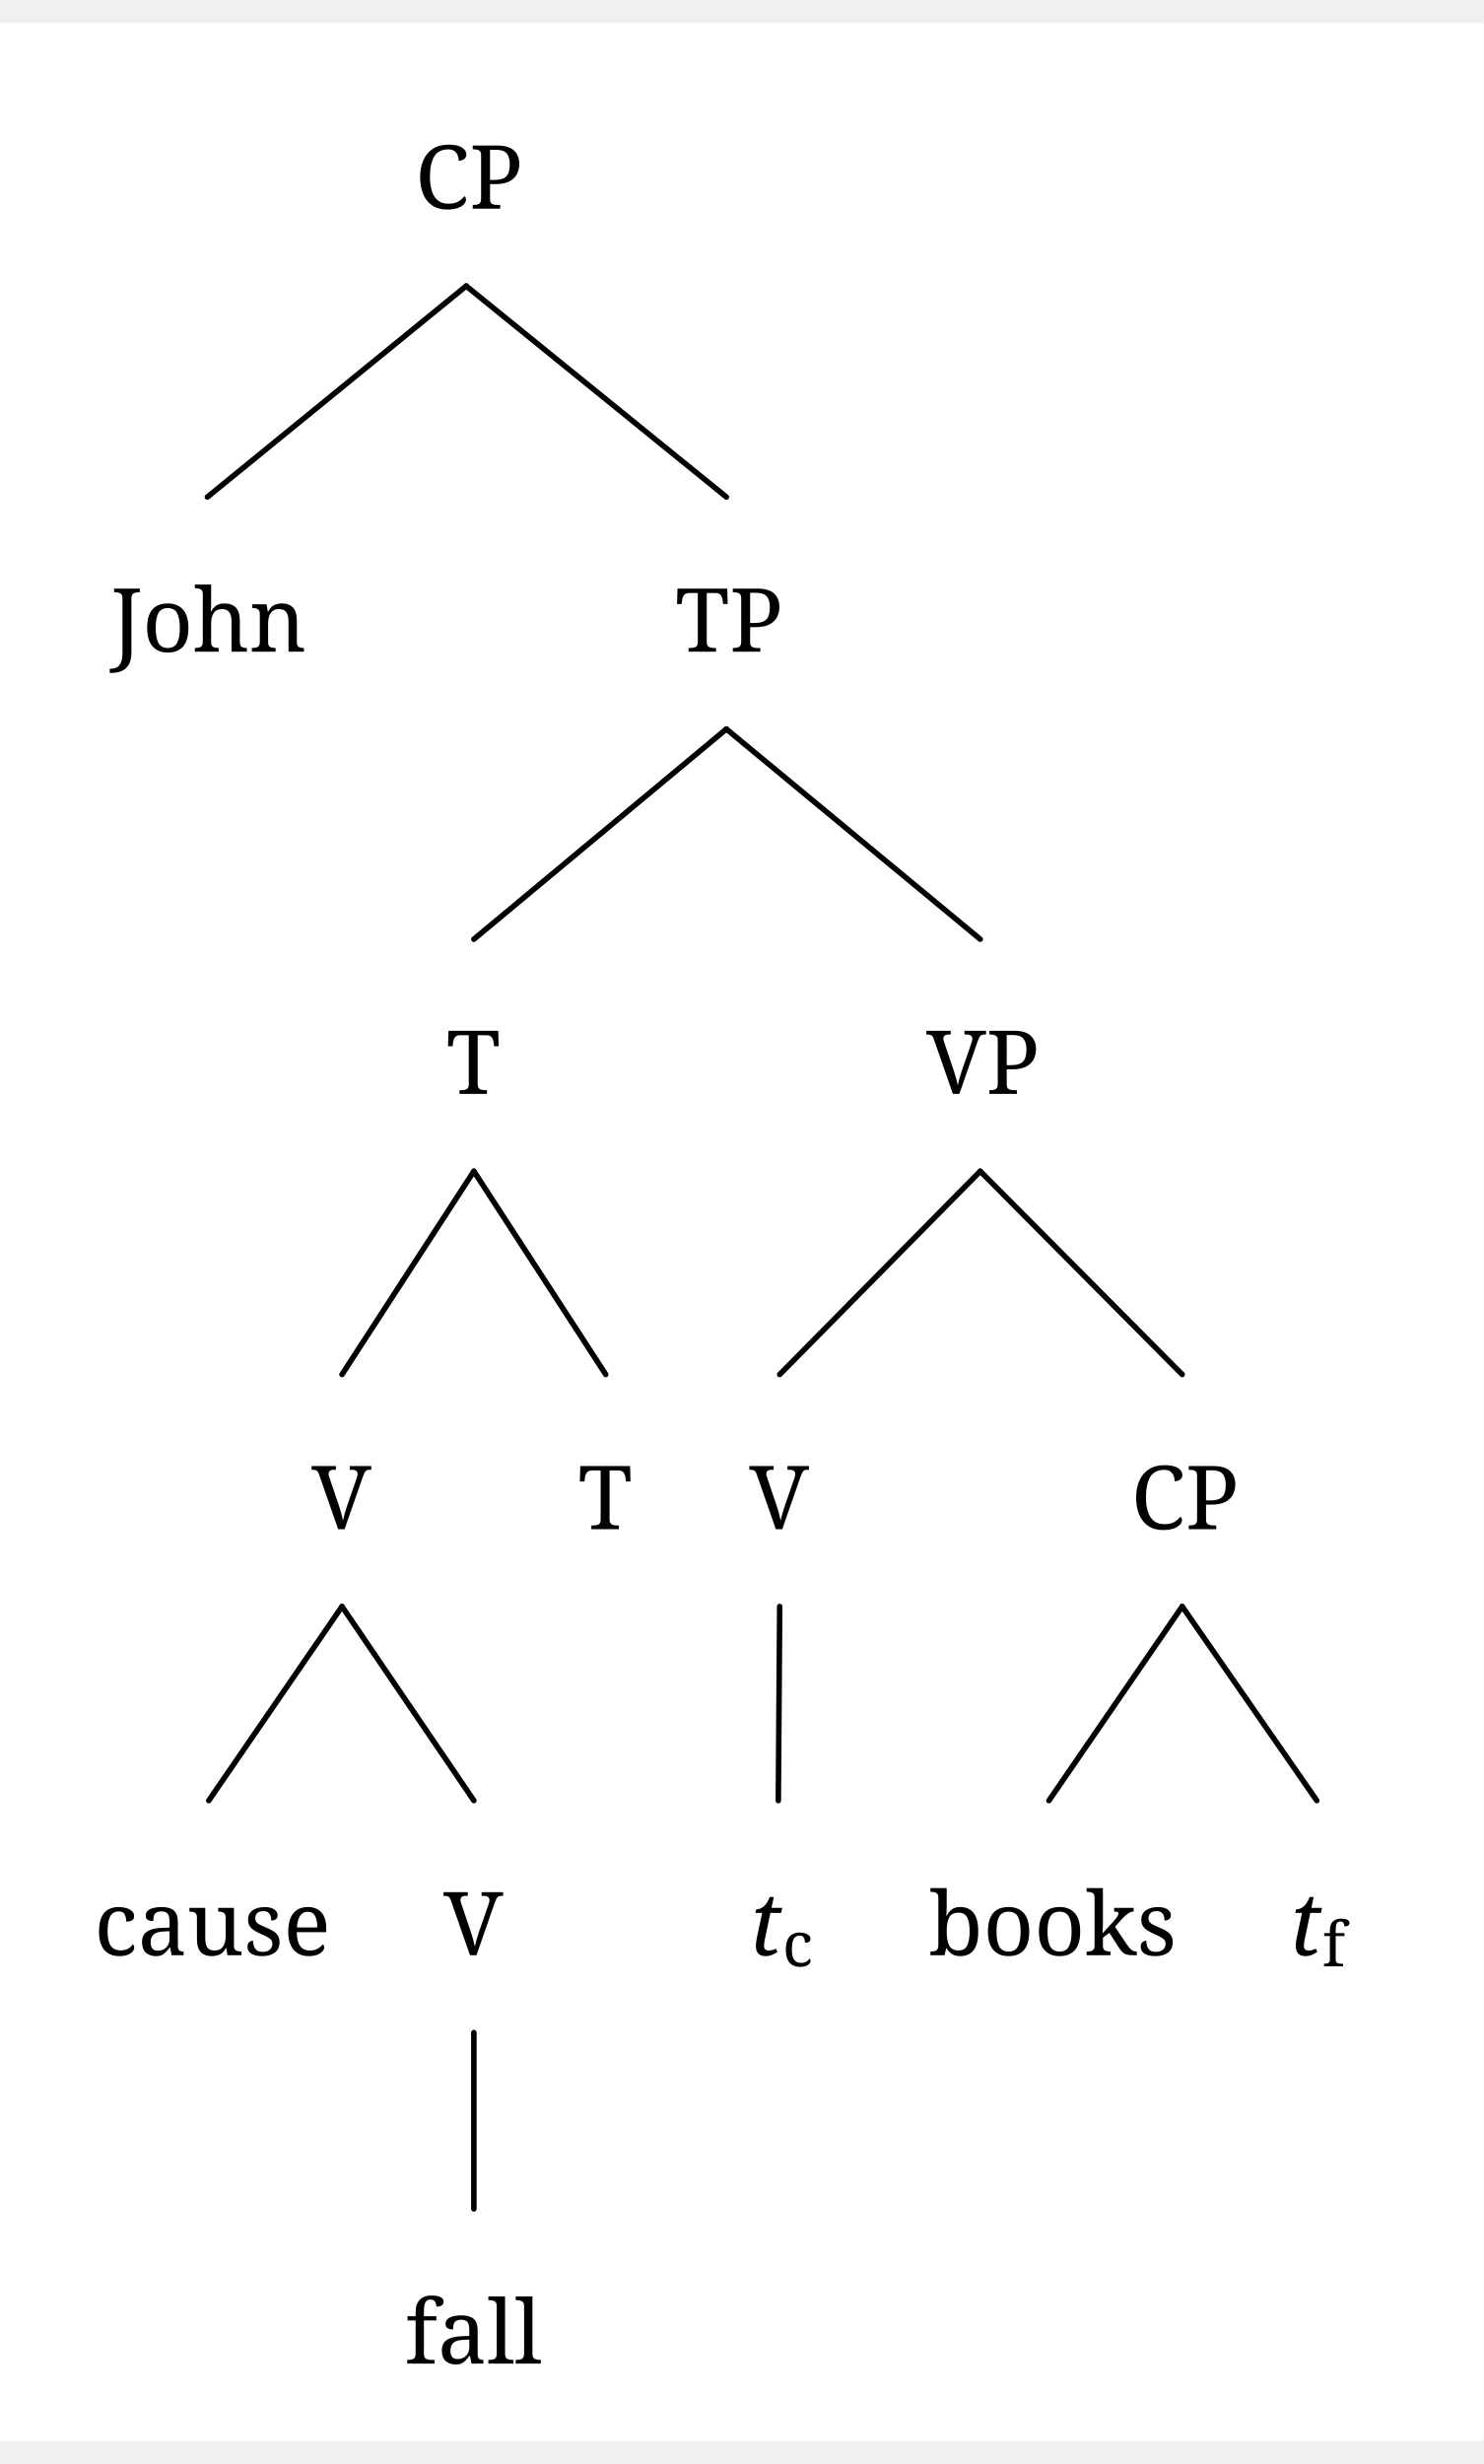
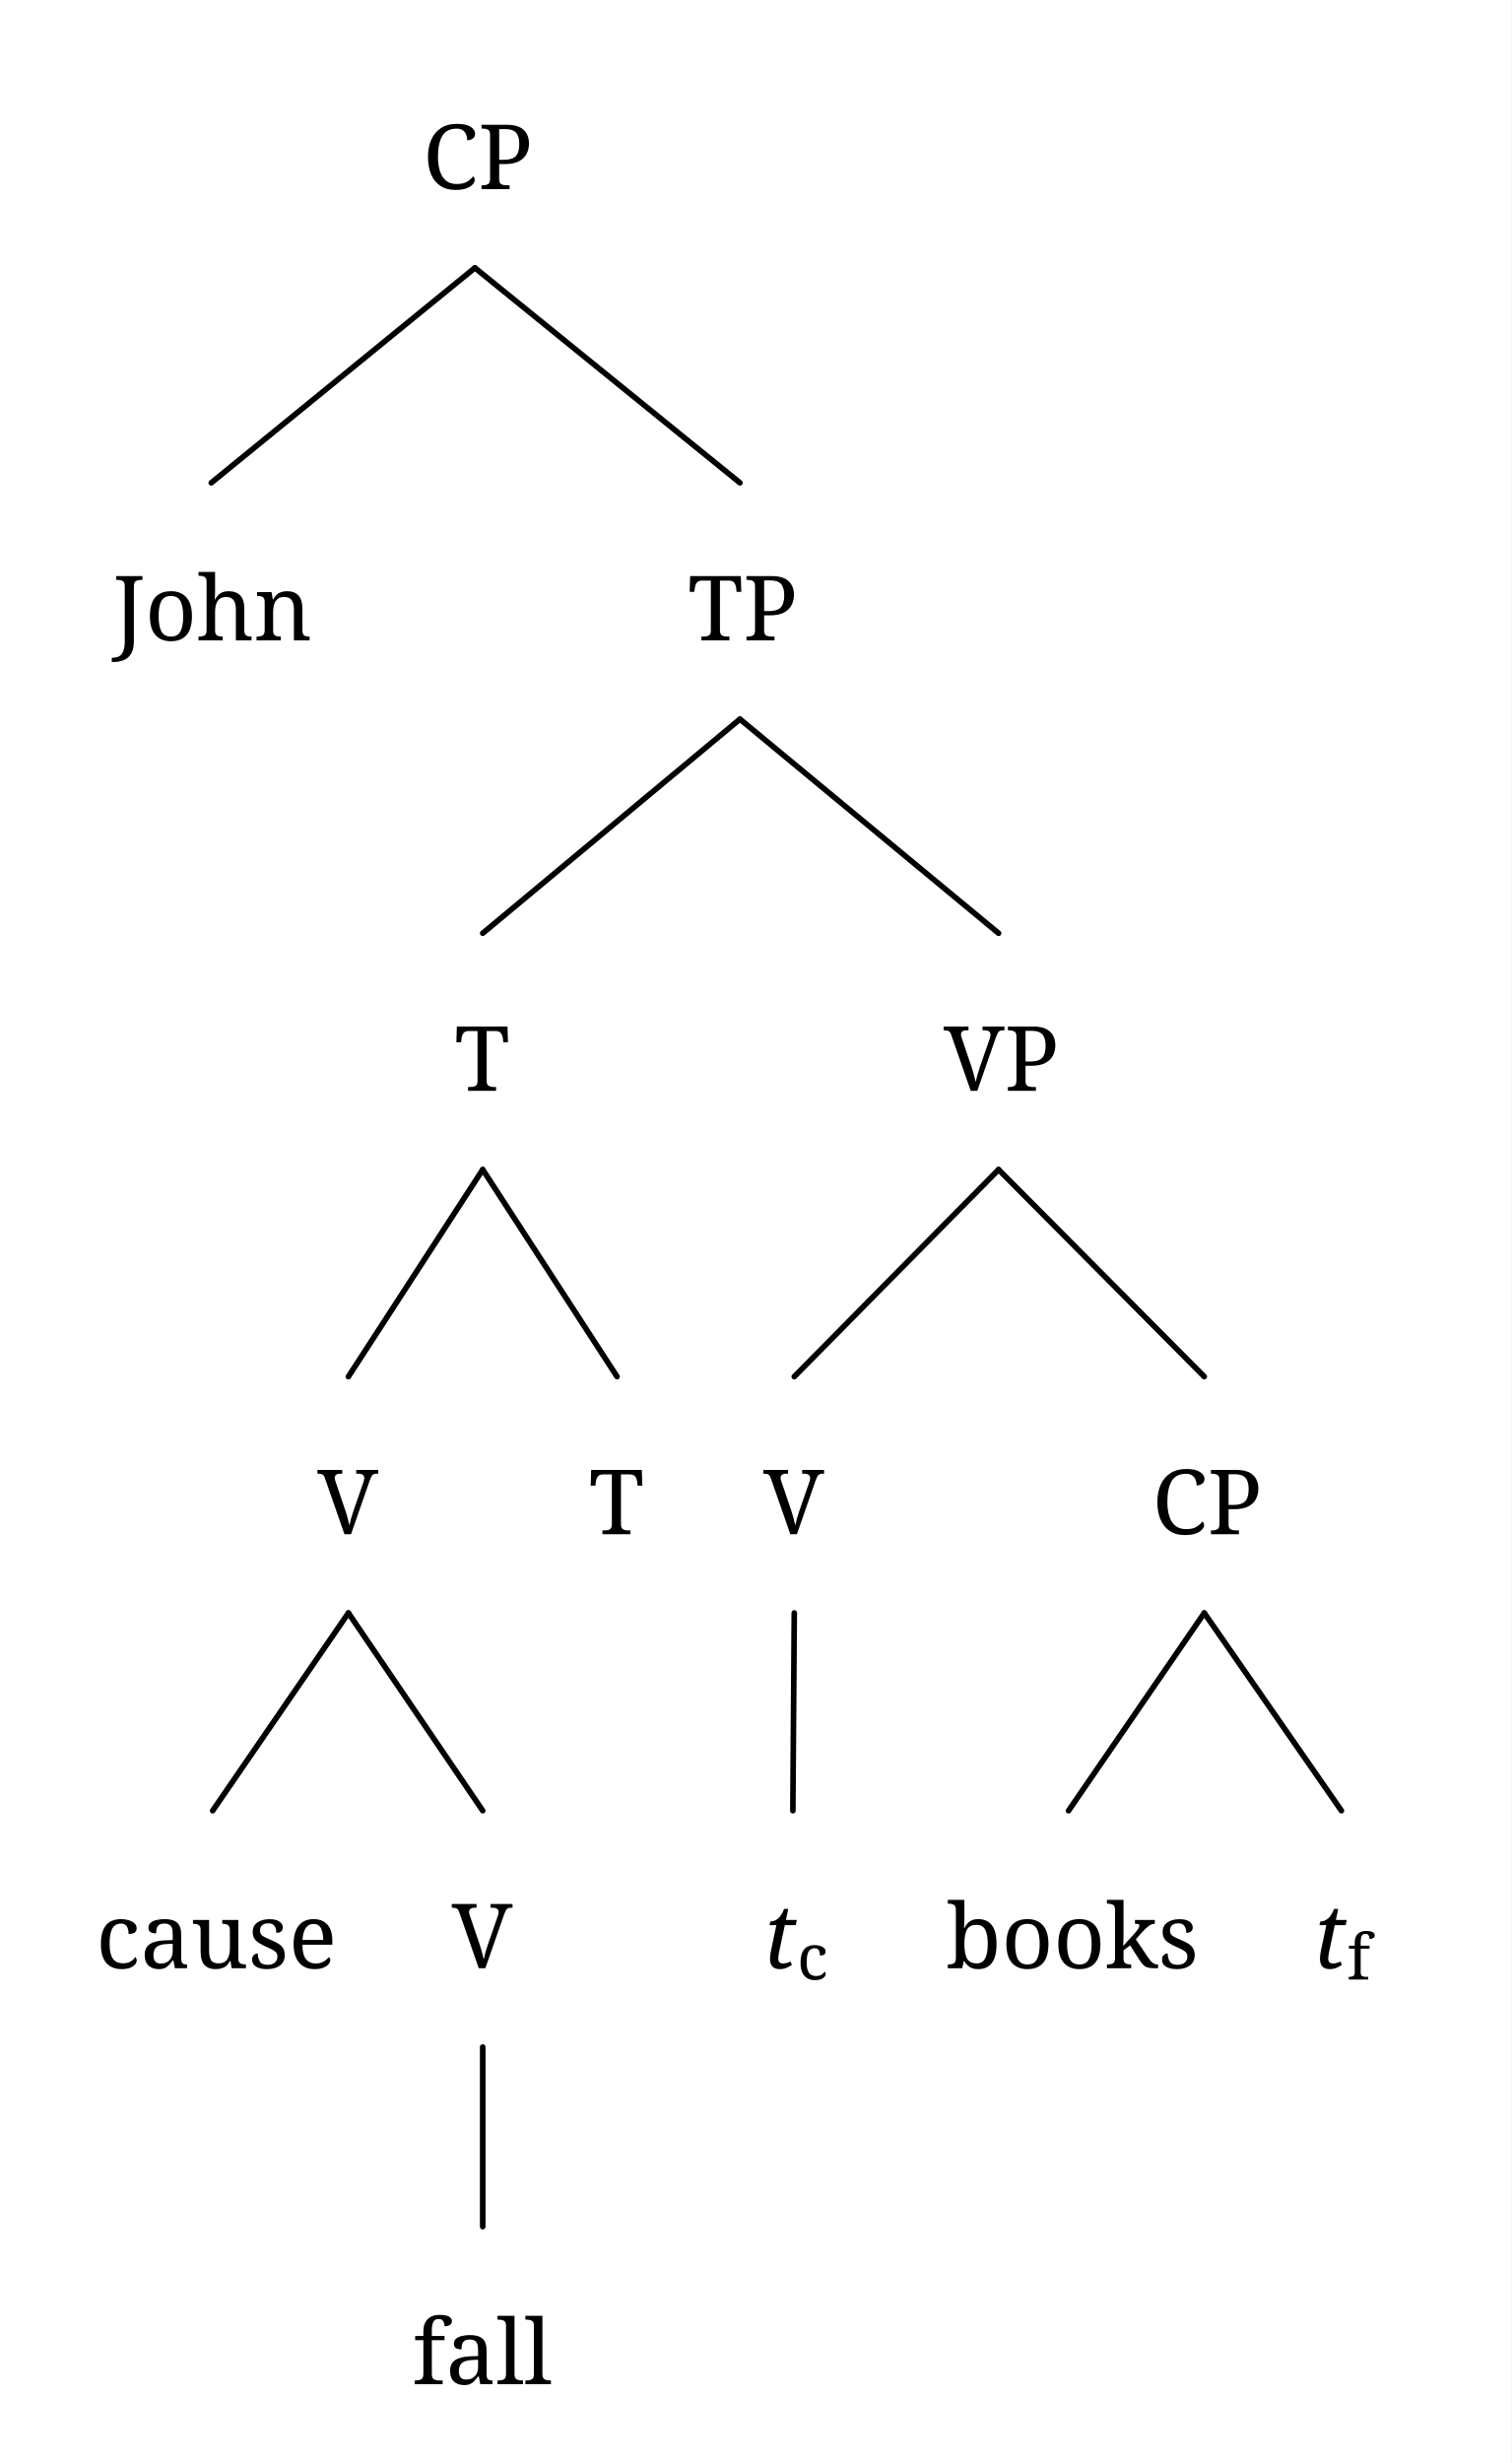
- <svg xmlns="http://www.w3.org/2000/svg" width="520.45" height="864.192" viewBox="-16.8, 0, 537.25, 875.392" version="1.1">
+ <svg xmlns="http://www.w3.org/2000/svg" width="537.25" height="875.392" viewBox="-16.8, 0, 537.25, 875.392" version="1.1">
  <defs>
    <marker id="arrow" markerUnits="userSpaceOnUse" viewBox="0 0 10 10" refX="10" refY="5" markerWidth="16.8" markerHeight="16.8" orient="auto">
      <path d="M 0 0 L 10 5 L 0 10" fill="black" />
    </marker>
    <marker id="arrowBackward" markerUnits="userSpaceOnUse" viewBox="0 0 10 10" refX="5" refY="5" markerWidth="16.8" markerHeight="16.8" orient="auto">
      <path d="M 0 0 L 10 5 L 0 10 z" fill="black" />
    </marker>
    <marker id="arrowForward" markerUnits="userSpaceOnUse" viewBox="0 0 10 10" refX="5" refY="5" markerWidth="16.8" markerHeight="16.8" orient="auto">
      <path d="M 10 0 L 0 5 L 10 10 z" fill="black" />
    </marker>
    <marker id="arrowBothways" markerUnits="userSpaceOnUse" viewBox="0 0 30 10" refX="15" refY="5" markerWidth="50.4" markerHeight="16.8" orient="auto">
      <path d="M 0 5 L 10 0 L 10 5 L 20 5 L 20 0 L 30 5 L 20 10 L 20 5 L 10 5 L 10 10 z" fill="black" />
    </marker>
    <pattern id="hatchBlack" x="10" y="10" width="10" height="10" patternUnits="userSpaceOnUse" patternTransform="rotate(45)">
      <line x1="0" y="0" x2="0" y2="10" stroke="black" stroke-width="4" />
    </pattern>
    <pattern id="hatchForNode" x="10" y="10" width="10" height="10" patternUnits="userSpaceOnUse" patternTransform="rotate(45)">
      <line x1="0" y="0" x2="0" y2="10" stroke="black" stroke-width="4" />
    </pattern>
    <pattern id="hatchForLeaf" x="10" y="10" width="10" height="10" patternUnits="userSpaceOnUse" patternTransform="rotate(45)">
      <line x1="0" y="0" x2="0" y2="10" stroke="black" stroke-width="4" />
    </pattern>
  </defs>
-   <rect x="-16.8" y="0" width="537.25" height="875.392" stroke="none" fill="white" />"
- <text white-space="pre" alignment-baseline="text-top" style="fill: black; storoke-width: 0; font-size: 32px;" x="133.519" y="67.2">
+   <rect x="-16.8" y="0" width="537.25" height="875.392" stroke="none" fill="white" />
+   <text white-space="pre" alignment-baseline="text-top" style="fill: black; storoke-width: 0; font-size: 32px;" x="133.519" y="67.2">
    <tspan x="133.519" y="67.2" style="" text-decoration="" font-family="'Noto Serif', 'Noto Serif JP', 'Noto Serif CJK JP', 'Noto Naskh Arabic', 'Noto Sans Arabic', 'Noto Serif Hebrew', 'Noto Serif Devanagari', 'Noto Serif Thai', 'Noto Serif Khmer', 'DejaVu Serif', 'Noto Sans Math', OpenMoji, 'OpenMoji Color', 'OpenMoji Black', 'Noto Emoji', serif">CP</tspan>
  </text>
  <text white-space="pre" alignment-baseline="text-top" style="fill: black; storoke-width: 0; font-size: 32px;" x="23.3" y="227.599">
    <tspan x="23.3" y="227.599" style="" text-decoration="" font-family="'Noto Serif', 'Noto Serif JP', 'Noto Serif CJK JP', 'Noto Naskh Arabic', 'Noto Sans Arabic', 'Noto Serif Hebrew', 'Noto Serif Devanagari', 'Noto Serif Thai', 'Noto Serif Khmer', 'DejaVu Serif', 'Noto Sans Math', OpenMoji, 'OpenMoji Color', 'OpenMoji Black', 'Noto Emoji', serif">John</tspan>
  </text>
  <text white-space="pre" alignment-baseline="text-top" style="fill: black; storoke-width: 0; font-size: 32px;" x="227.738" y="227.599">
    <tspan x="227.738" y="227.599" style="" text-decoration="" font-family="'Noto Serif', 'Noto Serif JP', 'Noto Serif CJK JP', 'Noto Naskh Arabic', 'Noto Sans Arabic', 'Noto Serif Hebrew', 'Noto Serif Devanagari', 'Noto Serif Thai', 'Noto Serif Khmer', 'DejaVu Serif', 'Noto Sans Math', OpenMoji, 'OpenMoji Color', 'OpenMoji Black', 'Noto Emoji', serif">TP</tspan>
  </text>
  <text white-space="pre" alignment-baseline="text-top" style="fill: black; storoke-width: 0; font-size: 32px;" x="144.8" y="387.693">
    <tspan x="144.8" y="387.693" style="" text-decoration="" font-family="'Noto Serif', 'Noto Serif JP', 'Noto Serif CJK JP', 'Noto Naskh Arabic', 'Noto Sans Arabic', 'Noto Serif Hebrew', 'Noto Serif Devanagari', 'Noto Serif Thai', 'Noto Serif Khmer', 'DejaVu Serif', 'Noto Sans Math', OpenMoji, 'OpenMoji Color', 'OpenMoji Black', 'Noto Emoji', serif">T</tspan>
  </text>
  <text white-space="pre" alignment-baseline="text-top" style="fill: black; storoke-width: 0; font-size: 32px;" x="96.05" y="545.281">
    <tspan x="96.05" y="545.281" style="" text-decoration="" font-family="'Noto Serif', 'Noto Serif JP', 'Noto Serif CJK JP', 'Noto Naskh Arabic', 'Noto Sans Arabic', 'Noto Serif Hebrew', 'Noto Serif Devanagari', 'Noto Serif Thai', 'Noto Serif Khmer', 'DejaVu Serif', 'Noto Sans Math', OpenMoji, 'OpenMoji Color', 'OpenMoji Black', 'Noto Emoji', serif">V</tspan>
  </text>
  <text white-space="pre" alignment-baseline="text-top" style="fill: black; storoke-width: 0; font-size: 32px;" x="17.3" y="699.552">
    <tspan x="17.3" y="699.552" style="" text-decoration="" font-family="'Noto Serif', 'Noto Serif JP', 'Noto Serif CJK JP', 'Noto Naskh Arabic', 'Noto Sans Arabic', 'Noto Serif Hebrew', 'Noto Serif Devanagari', 'Noto Serif Thai', 'Noto Serif Khmer', 'DejaVu Serif', 'Noto Sans Math', OpenMoji, 'OpenMoji Color', 'OpenMoji Black', 'Noto Emoji', serif">cause</tspan>
  </text>
  <text white-space="pre" alignment-baseline="text-top" style="fill: black; storoke-width: 0; font-size: 32px;" x="143.8" y="699.552">
    <tspan x="143.8" y="699.552" style="" text-decoration="" font-family="'Noto Serif', 'Noto Serif JP', 'Noto Serif CJK JP', 'Noto Naskh Arabic', 'Noto Sans Arabic', 'Noto Serif Hebrew', 'Noto Serif Devanagari', 'Noto Serif Thai', 'Noto Serif Khmer', 'DejaVu Serif', 'Noto Sans Math', OpenMoji, 'OpenMoji Color', 'OpenMoji Black', 'Noto Emoji', serif">V</tspan>
  </text>
  <text white-space="pre" alignment-baseline="text-top" style="fill: black; storoke-width: 0; font-size: 32px;" x="129.8" y="847.392">
    <tspan x="129.8" y="847.392" style="" text-decoration="" font-family="'Noto Serif', 'Noto Serif JP', 'Noto Serif CJK JP', 'Noto Naskh Arabic', 'Noto Sans Arabic', 'Noto Serif Hebrew', 'Noto Serif Devanagari', 'Noto Serif Thai', 'Noto Serif Khmer', 'DejaVu Serif', 'Noto Sans Math', OpenMoji, 'OpenMoji Color', 'OpenMoji Black', 'Noto Emoji', serif">fall</tspan>
  </text>
  <text white-space="pre" alignment-baseline="text-top" style="fill: black; storoke-width: 0; font-size: 32px;" x="192.55" y="545.281">
    <tspan x="192.55" y="545.281" style="" text-decoration="" font-family="'Noto Serif', 'Noto Serif JP', 'Noto Serif CJK JP', 'Noto Naskh Arabic', 'Noto Sans Arabic', 'Noto Serif Hebrew', 'Noto Serif Devanagari', 'Noto Serif Thai', 'Noto Serif Khmer', 'DejaVu Serif', 'Noto Sans Math', OpenMoji, 'OpenMoji Color', 'OpenMoji Black', 'Noto Emoji', serif">T</tspan>
  </text>
  <text white-space="pre" alignment-baseline="text-top" style="fill: black; storoke-width: 0; font-size: 32px;" x="318.675" y="387.693">
    <tspan x="318.675" y="387.693" style="" text-decoration="" font-family="'Noto Serif', 'Noto Serif JP', 'Noto Serif CJK JP', 'Noto Naskh Arabic', 'Noto Sans Arabic', 'Noto Serif Hebrew', 'Noto Serif Devanagari', 'Noto Serif Thai', 'Noto Serif Khmer', 'DejaVu Serif', 'Noto Sans Math', OpenMoji, 'OpenMoji Color', 'OpenMoji Black', 'Noto Emoji', serif">VP</tspan>
  </text>
  <text white-space="pre" alignment-baseline="text-top" style="fill: black; storoke-width: 0; font-size: 32px;" x="254.55" y="545.281">
    <tspan x="254.55" y="545.281" style="" text-decoration="" font-family="'Noto Serif', 'Noto Serif JP', 'Noto Serif CJK JP', 'Noto Naskh Arabic', 'Noto Sans Arabic', 'Noto Serif Hebrew', 'Noto Serif Devanagari', 'Noto Serif Thai', 'Noto Serif Khmer', 'DejaVu Serif', 'Noto Sans Math', OpenMoji, 'OpenMoji Color', 'OpenMoji Black', 'Noto Emoji', serif">V</tspan>
  </text>
  <text white-space="pre" alignment-baseline="text-top" style="fill: black; storoke-width: 0; font-size: 32px;" x="254.55" y="699.552">
    <tspan x="254.55" y="699.552" style="font-style: italic; " text-decoration="" font-family="'Noto Serif', 'Noto Serif JP', 'Noto Serif CJK JP', 'Noto Naskh Arabic', 'Noto Sans Arabic', 'Noto Serif Hebrew', 'Noto Serif Devanagari', 'Noto Serif Thai', 'Noto Serif Khmer', 'DejaVu Serif', 'Noto Sans Math', OpenMoji, 'OpenMoji Color', 'OpenMoji Black', 'Noto Emoji', serif">t</tspan>
    <tspan x="266.55" y="703.552" style="font-size: 70%; " text-decoration="" font-family="'Noto Serif', 'Noto Serif JP', 'Noto Serif CJK JP', 'Noto Naskh Arabic', 'Noto Sans Arabic', 'Noto Serif Hebrew', 'Noto Serif Devanagari', 'Noto Serif Thai', 'Noto Serif Khmer', 'DejaVu Serif', 'Noto Sans Math', OpenMoji, 'OpenMoji Color', 'OpenMoji Black', 'Noto Emoji', serif">c</tspan>
  </text>
  <text white-space="pre" alignment-baseline="text-top" style="fill: black; storoke-width: 0; font-size: 32px;" x="392.8" y="545.281">
    <tspan x="392.8" y="545.281" style="" text-decoration="" font-family="'Noto Serif', 'Noto Serif JP', 'Noto Serif CJK JP', 'Noto Naskh Arabic', 'Noto Sans Arabic', 'Noto Serif Hebrew', 'Noto Serif Devanagari', 'Noto Serif Thai', 'Noto Serif Khmer', 'DejaVu Serif', 'Noto Sans Math', OpenMoji, 'OpenMoji Color', 'OpenMoji Black', 'Noto Emoji', serif">CP</tspan>
  </text>
  <text white-space="pre" alignment-baseline="text-top" style="fill: black; storoke-width: 0; font-size: 32px;" x="319.55" y="699.552">
    <tspan x="319.55" y="699.552" style="" text-decoration="" font-family="'Noto Serif', 'Noto Serif JP', 'Noto Serif CJK JP', 'Noto Naskh Arabic', 'Noto Sans Arabic', 'Noto Serif Hebrew', 'Noto Serif Devanagari', 'Noto Serif Thai', 'Noto Serif Khmer', 'DejaVu Serif', 'Noto Sans Math', OpenMoji, 'OpenMoji Color', 'OpenMoji Black', 'Noto Emoji', serif">books</tspan>
  </text>
  <text white-space="pre" alignment-baseline="text-top" style="fill: black; storoke-width: 0; font-size: 32px;" x="450.05" y="699.552">
    <tspan x="450.05" y="699.552" style="font-style: italic; " text-decoration="" font-family="'Noto Serif', 'Noto Serif JP', 'Noto Serif CJK JP', 'Noto Naskh Arabic', 'Noto Sans Arabic', 'Noto Serif Hebrew', 'Noto Serif Devanagari', 'Noto Serif Thai', 'Noto Serif Khmer', 'DejaVu Serif', 'Noto Sans Math', OpenMoji, 'OpenMoji Color', 'OpenMoji Black', 'Noto Emoji', serif">t</tspan>
    <tspan x="462.05" y="703.552" style="font-size: 70%; " text-decoration="" font-family="'Noto Serif', 'Noto Serif JP', 'Noto Serif CJK JP', 'Noto Naskh Arabic', 'Noto Sans Arabic', 'Noto Serif Hebrew', 'Noto Serif Devanagari', 'Noto Serif Thai', 'Noto Serif Khmer', 'DejaVu Serif', 'Noto Sans Math', OpenMoji, 'OpenMoji Color', 'OpenMoji Black', 'Noto Emoji', serif">f</tspan>
  </text>
  <line style="fill: none; stroke:black; stroke-width:2; stroke-linejoin:round; stroke-linecap:round;" x1="58.3" y1="171.599" x2="152.019" y2="95.2" />
  <line style="fill: none; stroke:black; stroke-width:2; stroke-linejoin:round; stroke-linecap:round;" x1="246.238" y1="171.599" x2="152.019" y2="95.2" />
  <line style="fill: none; stroke:black; stroke-width:2; stroke-linejoin:round; stroke-linecap:round;" x1="154.8" y1="331.693" x2="246.238" y2="255.599" />
  <line style="fill: none; stroke:black; stroke-width:2; stroke-linejoin:round; stroke-linecap:round;" x1="338.175" y1="331.693" x2="246.238" y2="255.599" />
  <line style="fill: none; stroke:black; stroke-width:2; stroke-linejoin:round; stroke-linecap:round;" x1="107.05" y1="489.281" x2="154.8" y2="415.693" />
  <line style="fill: none; stroke:black; stroke-width:2; stroke-linejoin:round; stroke-linecap:round;" x1="202.55" y1="489.281" x2="154.8" y2="415.693" />
  <line style="fill: none; stroke:black; stroke-width:2; stroke-linejoin:round; stroke-linecap:round;" x1="58.8" y1="643.552" x2="107.05" y2="573.281" />
  <line style="fill: none; stroke:black; stroke-width:2; stroke-linejoin:round; stroke-linecap:round;" x1="154.8" y1="643.552" x2="107.05" y2="573.281" />
  <line style="fill: none; stroke:black; stroke-width:2; stroke-linejoin:round; stroke-linecap:round;" x1="154.8" y1="791.392" x2="154.8" y2="727.552" />
  <line style="fill: none; stroke:black; stroke-width:2; stroke-linejoin:round; stroke-linecap:round;" x1="265.55" y1="489.281" x2="338.175" y2="415.693" />
  <line style="fill: none; stroke:black; stroke-width:2; stroke-linejoin:round; stroke-linecap:round;" x1="411.3" y1="489.281" x2="338.175" y2="415.693" />
  <line style="fill: none; stroke:black; stroke-width:2; stroke-linejoin:round; stroke-linecap:round;" x1="265.05" y1="643.552" x2="265.55" y2="573.281" />
  <line style="fill: none; stroke:black; stroke-width:2; stroke-linejoin:round; stroke-linecap:round;" x1="363.05" y1="643.552" x2="411.3" y2="573.281" />
  <line style="fill: none; stroke:black; stroke-width:2; stroke-linejoin:round; stroke-linecap:round;" x1="460.05" y1="643.552" x2="411.3" y2="573.281" />
</svg>
